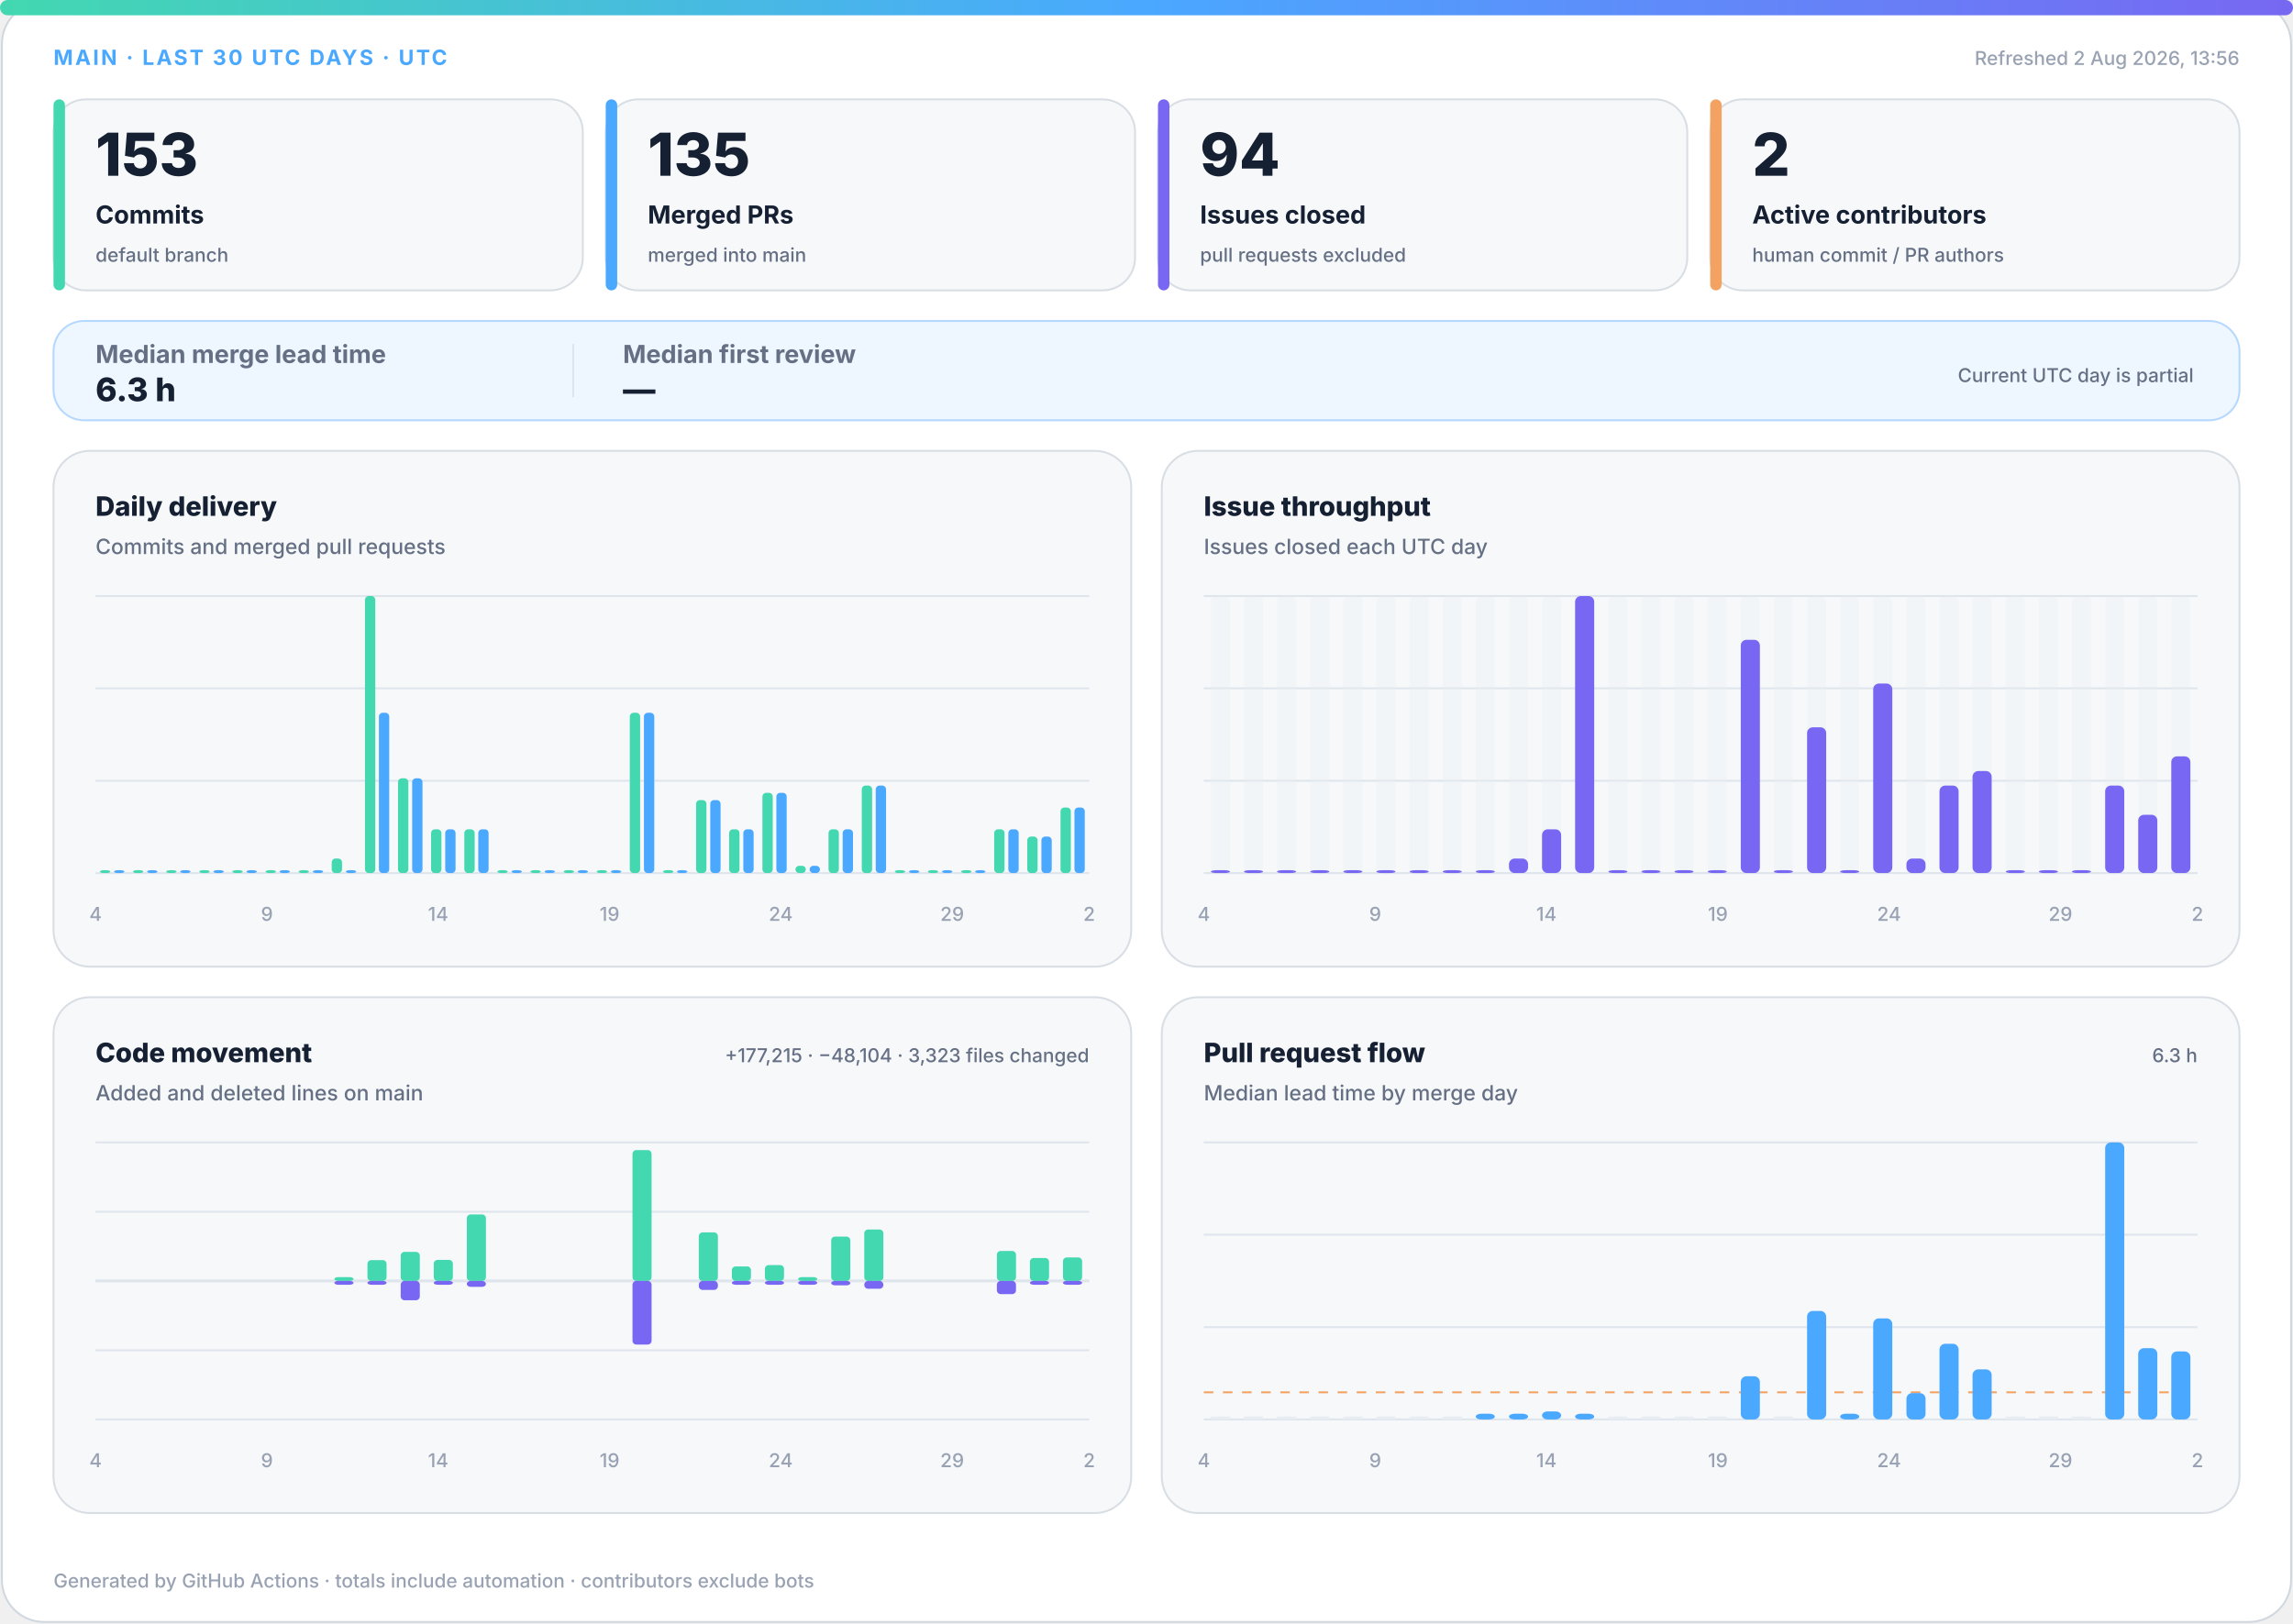
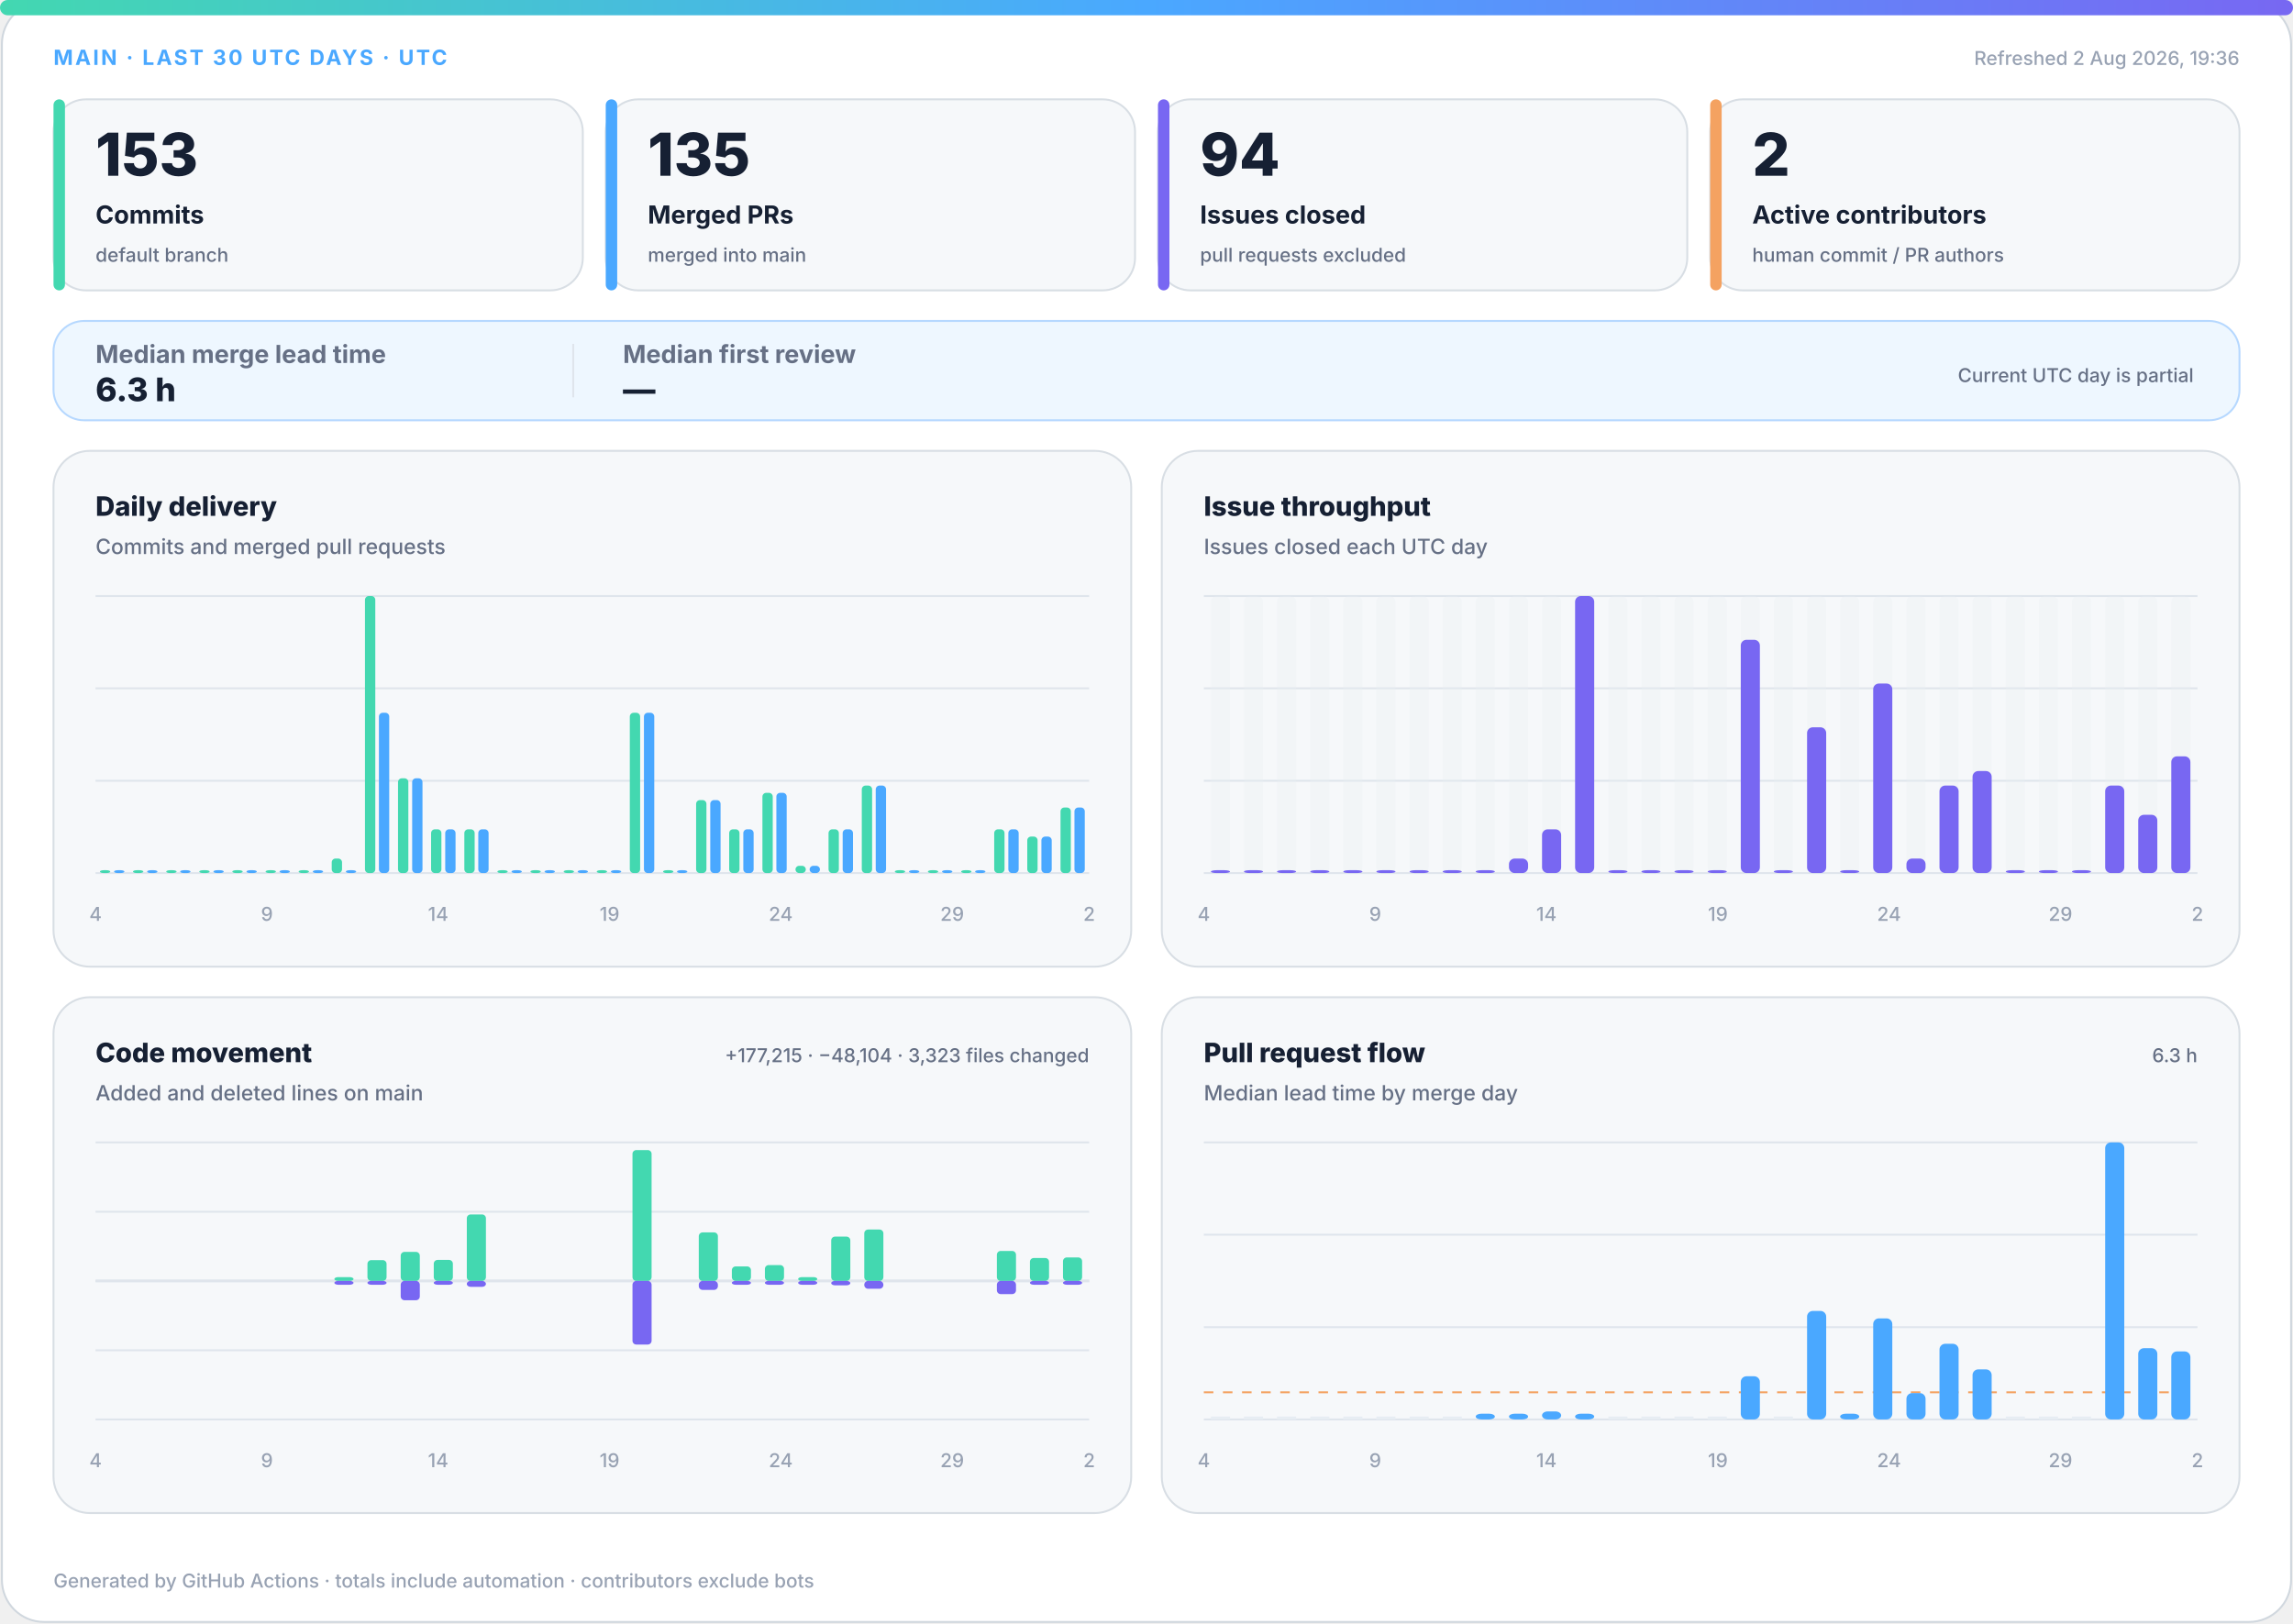
<svg xmlns="http://www.w3.org/2000/svg" width="1200" height="850" viewBox="0 0 1200 850" role="img" aria-labelledby="title desc">
  <defs>
    <linearGradient id="accent" x1="0" y1="0" x2="1" y2="0">
      <stop offset="0%" stop-color="#43d8b0" />
      <stop offset="50%" stop-color="#4aa8ff" />
      <stop offset="100%" stop-color="#7867f2" />
    </linearGradient>
    <linearGradient id="soft" x1="0" y1="0" x2="1" y2="1">
      <stop offset="0%" stop-color="#43d8b0" stop-opacity=".18" />
      <stop offset="100%" stop-color="#7867f2" stop-opacity=".12" />
    </linearGradient>
  </defs>
  <style>
.bg{fill:#fff;stroke:#d0d7de}.surface{fill:#f6f8fa;stroke:#d8dee4}.strong{fill:#eef7ff;stroke:#b6d8ff}.ink{fill:#162033}.muted{fill:#667085}.faint{fill:#98a2b3}.grid{stroke:#dfe5ec}.track{fill:#e7edf3}
.meta{font:750 11px -apple-system,BlinkMacSystemFont,"Segoe UI",sans-serif;letter-spacing:1.1px}.value{font:820 31px -apple-system,BlinkMacSystemFont,"Segoe UI",sans-serif}.label{font:720 13px -apple-system,BlinkMacSystemFont,"Segoe UI",sans-serif}.scope{font:520 10px -apple-system,BlinkMacSystemFont,"Segoe UI",sans-serif}.chart-title{font:760 14px -apple-system,BlinkMacSystemFont,"Segoe UI",sans-serif}.chart-subtitle{font:520 11px -apple-system,BlinkMacSystemFont,"Segoe UI",sans-serif}.small{font:540 10px -apple-system,BlinkMacSystemFont,"Segoe UI",sans-serif}.flow-value{font:780 17px -apple-system,BlinkMacSystemFont,"Segoe UI",sans-serif}
@media(prefers-color-scheme:dark){.bg{fill:#0d1117;stroke:#30363d}.surface{fill:#161b22;stroke:#30363d}.strong{fill:#10263a;stroke:#244d70}.ink{fill:#f0f6fc}.muted{fill:#a7b0bc}.faint{fill:#7d8590}.grid{stroke:#30363d}.track{fill:#27313d}}
</style>
  <rect class="bg" x="1" y="1" width="1198" height="848" rx="22" />
  <rect x="0" y="0" width="1200" height="8" rx="4" fill="url(#accent)" />
  <text class="meta" x="28" y="34" fill="#4aa8ff">MAIN · LAST 30 UTC DAYS · UTC</text>
-   <text class="small faint" x="1172" y="34" text-anchor="end">Refreshed 2 Aug 2026, 13:56</text>
+   <text class="small faint" x="1172" y="34" text-anchor="end">Refreshed 2 Aug 2026, 19:36</text>
  <g>
    <rect class="surface" x="28" y="52" width="277" height="100" rx="17" />
    <rect x="28" y="52" width="6" height="100" rx="3" fill="#43d8b0" />
    <text class="value ink" x="50" y="92" style="font-size:31px">153</text>
    <text class="label ink" x="50" y="117" style="font-size:13px">Commits</text>
    <text class="scope muted" x="50" y="137" style="font-size:10px">default branch</text>
  </g>
  <g>
    <rect class="surface" x="317" y="52" width="277" height="100" rx="17" />
    <rect x="317" y="52" width="6" height="100" rx="3" fill="#4aa8ff" />
    <text class="value ink" x="339" y="92" style="font-size:31px">135</text>
    <text class="label ink" x="339" y="117" style="font-size:13px">Merged PRs</text>
    <text class="scope muted" x="339" y="137" style="font-size:10px">merged into main</text>
  </g>
  <g>
    <rect class="surface" x="606" y="52" width="277" height="100" rx="17" />
    <rect x="606" y="52" width="6" height="100" rx="3" fill="#7867f2" />
    <text class="value ink" x="628" y="92" style="font-size:31px">94</text>
    <text class="label ink" x="628" y="117" style="font-size:13px">Issues closed</text>
    <text class="scope muted" x="628" y="137" style="font-size:10px">pull requests excluded</text>
  </g>
  <g>
    <rect class="surface" x="895" y="52" width="277" height="100" rx="17" />
    <rect x="895" y="52" width="6" height="100" rx="3" fill="#f4a261" />
    <text class="value ink" x="917" y="92" style="font-size:31px">2</text>
    <text class="label ink" x="917" y="117" style="font-size:13px">Active contributors</text>
    <text class="scope muted" x="917" y="137" style="font-size:10px">human commit / PR authors</text>
  </g>
  <g>
    <rect class="strong" x="28" y="168" width="1144" height="52" rx="16" fill="url(#soft)" />
    <text class="label muted" x="50" y="190">Median merge lead time</text>
    <text class="flow-value ink" x="50" y="210">6.3 h</text>
    <line class="grid" x1="300" y1="180" x2="300" y2="208" />
    <text class="label muted" x="326" y="190">Median first review</text>
    <text class="flow-value ink" x="326" y="210">—</text>
    <text class="scope muted" x="1148" y="200" text-anchor="end">Current UTC day is partial</text>
  </g>
  <g>
    <rect class="surface" x="28" y="236" width="564" height="270" rx="19" />
    <text class="chart-title ink" x="50" y="270">Daily delivery</text>
    <text class="chart-subtitle muted" x="50" y="290">Commits and merged pull requests</text>
    <line class="grid" x1="50" y1="312.0" x2="570" y2="312.0" />
    <line class="grid" x1="50" y1="360.3" x2="570" y2="360.3" />
    <line class="grid" x1="50" y1="408.7" x2="570" y2="408.7" />
    <line class="grid" x1="50" y1="457.0" x2="570" y2="457.0" />
    <rect x="52.3" y="455.5" width="5.4" height="1.5" rx="2" fill="#43d8b0" />
    <rect x="59.7" y="455.5" width="5.4" height="1.5" rx="2" fill="#4aa8ff" />
    <rect x="69.6" y="455.5" width="5.4" height="1.5" rx="2" fill="#43d8b0" />
    <rect x="77.0" y="455.5" width="5.4" height="1.5" rx="2" fill="#4aa8ff" />
    <rect x="87.0" y="455.5" width="5.4" height="1.5" rx="2" fill="#43d8b0" />
    <rect x="94.3" y="455.5" width="5.4" height="1.5" rx="2" fill="#4aa8ff" />
    <rect x="104.3" y="455.5" width="5.4" height="1.5" rx="2" fill="#43d8b0" />
    <rect x="111.7" y="455.5" width="5.4" height="1.5" rx="2" fill="#4aa8ff" />
    <rect x="121.6" y="455.5" width="5.4" height="1.5" rx="2" fill="#43d8b0" />
    <rect x="129.0" y="455.5" width="5.4" height="1.5" rx="2" fill="#4aa8ff" />
    <rect x="139.0" y="455.5" width="5.4" height="1.5" rx="2" fill="#43d8b0" />
    <rect x="146.3" y="455.5" width="5.4" height="1.5" rx="2" fill="#4aa8ff" />
    <rect x="156.3" y="455.5" width="5.4" height="1.5" rx="2" fill="#43d8b0" />
    <rect x="163.7" y="455.5" width="5.4" height="1.5" rx="2" fill="#4aa8ff" />
    <rect x="173.6" y="449.4" width="5.4" height="7.6" rx="2" fill="#43d8b0" />
    <rect x="181.0" y="455.5" width="5.4" height="1.5" rx="2" fill="#4aa8ff" />
    <rect x="191.0" y="312.0" width="5.4" height="145.0" rx="2" fill="#43d8b0" />
    <rect x="198.3" y="373.1" width="5.4" height="83.9" rx="2" fill="#4aa8ff" />
    <rect x="208.3" y="407.4" width="5.4" height="49.6" rx="2" fill="#43d8b0" />
    <rect x="215.7" y="407.4" width="5.4" height="49.6" rx="2" fill="#4aa8ff" />
    <rect x="225.6" y="434.1" width="5.4" height="22.9" rx="2" fill="#43d8b0" />
    <rect x="233.0" y="434.1" width="5.4" height="22.9" rx="2" fill="#4aa8ff" />
    <rect x="243.0" y="434.1" width="5.4" height="22.9" rx="2" fill="#43d8b0" />
    <rect x="250.3" y="434.1" width="5.4" height="22.9" rx="2" fill="#4aa8ff" />
    <rect x="260.3" y="455.5" width="5.4" height="1.5" rx="2" fill="#43d8b0" />
    <rect x="267.7" y="455.5" width="5.4" height="1.5" rx="2" fill="#4aa8ff" />
    <rect x="277.6" y="455.5" width="5.4" height="1.5" rx="2" fill="#43d8b0" />
    <rect x="285.0" y="455.5" width="5.4" height="1.5" rx="2" fill="#4aa8ff" />
    <rect x="295.0" y="455.5" width="5.4" height="1.5" rx="2" fill="#43d8b0" />
    <rect x="302.3" y="455.5" width="5.4" height="1.5" rx="2" fill="#4aa8ff" />
    <rect x="312.3" y="455.5" width="5.4" height="1.5" rx="2" fill="#43d8b0" />
    <rect x="319.7" y="455.5" width="5.4" height="1.5" rx="2" fill="#4aa8ff" />
    <rect x="329.6" y="373.1" width="5.4" height="83.9" rx="2" fill="#43d8b0" />
    <rect x="337.0" y="373.1" width="5.4" height="83.9" rx="2" fill="#4aa8ff" />
    <rect x="347.0" y="455.5" width="5.4" height="1.5" rx="2" fill="#43d8b0" />
    <rect x="354.3" y="455.5" width="5.4" height="1.5" rx="2" fill="#4aa8ff" />
    <rect x="364.3" y="418.8" width="5.4" height="38.2" rx="2" fill="#43d8b0" />
    <rect x="371.7" y="418.8" width="5.4" height="38.2" rx="2" fill="#4aa8ff" />
    <rect x="381.6" y="434.1" width="5.4" height="22.9" rx="2" fill="#43d8b0" />
    <rect x="389.0" y="434.1" width="5.4" height="22.9" rx="2" fill="#4aa8ff" />
    <rect x="399.0" y="415.0" width="5.4" height="42.0" rx="2" fill="#43d8b0" />
    <rect x="406.3" y="415.0" width="5.4" height="42.0" rx="2" fill="#4aa8ff" />
    <rect x="416.3" y="453.2" width="5.4" height="3.8" rx="2" fill="#43d8b0" />
    <rect x="423.7" y="453.2" width="5.4" height="3.8" rx="2" fill="#4aa8ff" />
    <rect x="433.6" y="434.1" width="5.4" height="22.9" rx="2" fill="#43d8b0" />
    <rect x="441.0" y="434.1" width="5.4" height="22.9" rx="2" fill="#4aa8ff" />
    <rect x="451.0" y="411.2" width="5.4" height="45.8" rx="2" fill="#43d8b0" />
    <rect x="458.3" y="411.2" width="5.4" height="45.8" rx="2" fill="#4aa8ff" />
    <rect x="468.3" y="455.5" width="5.4" height="1.5" rx="2" fill="#43d8b0" />
    <rect x="475.7" y="455.5" width="5.4" height="1.5" rx="2" fill="#4aa8ff" />
    <rect x="485.6" y="455.5" width="5.4" height="1.5" rx="2" fill="#43d8b0" />
    <rect x="493.0" y="455.5" width="5.4" height="1.5" rx="2" fill="#4aa8ff" />
    <rect x="503.0" y="455.5" width="5.4" height="1.5" rx="2" fill="#43d8b0" />
    <rect x="510.3" y="455.5" width="5.4" height="1.5" rx="2" fill="#4aa8ff" />
    <rect x="520.3" y="434.1" width="5.4" height="22.9" rx="2" fill="#43d8b0" />
    <rect x="527.7" y="434.1" width="5.4" height="22.9" rx="2" fill="#4aa8ff" />
    <rect x="537.6" y="437.9" width="5.4" height="19.1" rx="2" fill="#43d8b0" />
    <rect x="545.0" y="437.9" width="5.4" height="19.1" rx="2" fill="#4aa8ff" />
    <rect x="555.0" y="422.7" width="5.4" height="34.3" rx="2" fill="#43d8b0" />
    <rect x="562.3" y="422.7" width="5.4" height="34.3" rx="2" fill="#4aa8ff" />
    <text class="small faint" x="50.0" y="482" text-anchor="middle">4</text>
    <text class="small faint" x="139.7" y="482" text-anchor="middle">9</text>
    <text class="small faint" x="229.3" y="482" text-anchor="middle">14</text>
    <text class="small faint" x="319.0" y="482" text-anchor="middle">19</text>
    <text class="small faint" x="408.6" y="482" text-anchor="middle">24</text>
    <text class="small faint" x="498.3" y="482" text-anchor="middle">29</text>
    <text class="small faint" x="570.0" y="482" text-anchor="middle">2</text>
  </g>
  <g>
    <rect class="surface" x="608" y="236" width="564" height="270" rx="19" />
    <text class="chart-title ink" x="630" y="270">Issue throughput</text>
    <text class="chart-subtitle muted" x="630" y="290">Issues closed each UTC day</text>
    <line class="grid" x1="630" y1="312.0" x2="1150" y2="312.0" />
    <line class="grid" x1="630" y1="360.3" x2="1150" y2="360.3" />
    <line class="grid" x1="630" y1="408.7" x2="1150" y2="408.7" />
    <line class="grid" x1="630" y1="457.0" x2="1150" y2="457.0" />
    <g>
      <rect class="track" x="633.7" y="312" width="10.0" height="145" rx="3" opacity=".3" />
      <rect x="633.7" y="455.5" width="10.0" height="1.5" rx="3" fill="#7867f2" />
    </g>
    <g>
      <rect class="track" x="651.0" y="312" width="10.0" height="145" rx="3" opacity=".3" />
      <rect x="651.0" y="455.5" width="10.0" height="1.5" rx="3" fill="#7867f2" />
    </g>
    <g>
      <rect class="track" x="668.3" y="312" width="10.0" height="145" rx="3" opacity=".3" />
      <rect x="668.3" y="455.5" width="10.0" height="1.5" rx="3" fill="#7867f2" />
    </g>
    <g>
      <rect class="track" x="685.7" y="312" width="10.0" height="145" rx="3" opacity=".3" />
      <rect x="685.7" y="455.5" width="10.0" height="1.5" rx="3" fill="#7867f2" />
    </g>
    <g>
      <rect class="track" x="703.0" y="312" width="10.0" height="145" rx="3" opacity=".3" />
      <rect x="703.0" y="455.5" width="10.0" height="1.5" rx="3" fill="#7867f2" />
    </g>
    <g>
      <rect class="track" x="720.3" y="312" width="10.0" height="145" rx="3" opacity=".3" />
      <rect x="720.3" y="455.5" width="10.0" height="1.5" rx="3" fill="#7867f2" />
    </g>
    <g>
      <rect class="track" x="737.7" y="312" width="10.0" height="145" rx="3" opacity=".3" />
      <rect x="737.7" y="455.5" width="10.0" height="1.5" rx="3" fill="#7867f2" />
    </g>
    <g>
      <rect class="track" x="755.0" y="312" width="10.0" height="145" rx="3" opacity=".3" />
      <rect x="755.0" y="455.5" width="10.0" height="1.5" rx="3" fill="#7867f2" />
    </g>
    <g>
      <rect class="track" x="772.3" y="312" width="10.0" height="145" rx="3" opacity=".3" />
      <rect x="772.3" y="455.5" width="10.0" height="1.5" rx="3" fill="#7867f2" />
    </g>
    <g>
      <rect class="track" x="789.7" y="312" width="10.0" height="145" rx="3" opacity=".3" />
      <rect x="789.7" y="449.4" width="10.0" height="7.6" rx="3" fill="#7867f2" />
    </g>
    <g>
      <rect class="track" x="807.0" y="312" width="10.0" height="145" rx="3" opacity=".3" />
      <rect x="807.0" y="434.1" width="10.0" height="22.9" rx="3" fill="#7867f2" />
    </g>
    <g>
      <rect class="track" x="824.3" y="312" width="10.0" height="145" rx="3" opacity=".3" />
      <rect x="824.3" y="312.0" width="10.0" height="145.0" rx="3" fill="#7867f2" />
    </g>
    <g>
      <rect class="track" x="841.7" y="312" width="10.0" height="145" rx="3" opacity=".3" />
      <rect x="841.7" y="455.5" width="10.0" height="1.5" rx="3" fill="#7867f2" />
    </g>
    <g>
      <rect class="track" x="859.0" y="312" width="10.0" height="145" rx="3" opacity=".3" />
      <rect x="859.0" y="455.5" width="10.0" height="1.5" rx="3" fill="#7867f2" />
    </g>
    <g>
      <rect class="track" x="876.3" y="312" width="10.0" height="145" rx="3" opacity=".3" />
      <rect x="876.3" y="455.5" width="10.0" height="1.5" rx="3" fill="#7867f2" />
    </g>
    <g>
      <rect class="track" x="893.7" y="312" width="10.0" height="145" rx="3" opacity=".3" />
      <rect x="893.7" y="455.5" width="10.0" height="1.5" rx="3" fill="#7867f2" />
    </g>
    <g>
      <rect class="track" x="911.0" y="312" width="10.0" height="145" rx="3" opacity=".3" />
      <rect x="911.0" y="334.9" width="10.0" height="122.1" rx="3" fill="#7867f2" />
    </g>
    <g>
      <rect class="track" x="928.3" y="312" width="10.0" height="145" rx="3" opacity=".3" />
      <rect x="928.3" y="455.5" width="10.0" height="1.5" rx="3" fill="#7867f2" />
    </g>
    <g>
      <rect class="track" x="945.7" y="312" width="10.0" height="145" rx="3" opacity=".3" />
      <rect x="945.7" y="380.7" width="10.0" height="76.3" rx="3" fill="#7867f2" />
    </g>
    <g>
      <rect class="track" x="963.0" y="312" width="10.0" height="145" rx="3" opacity=".3" />
      <rect x="963.0" y="455.5" width="10.0" height="1.5" rx="3" fill="#7867f2" />
    </g>
    <g>
      <rect class="track" x="980.3" y="312" width="10.0" height="145" rx="3" opacity=".3" />
      <rect x="980.3" y="357.8" width="10.0" height="99.2" rx="3" fill="#7867f2" />
    </g>
    <g>
      <rect class="track" x="997.7" y="312" width="10.0" height="145" rx="3" opacity=".3" />
      <rect x="997.7" y="449.4" width="10.0" height="7.6" rx="3" fill="#7867f2" />
    </g>
    <g>
      <rect class="track" x="1015.0" y="312" width="10.0" height="145" rx="3" opacity=".3" />
      <rect x="1015.0" y="411.2" width="10.0" height="45.8" rx="3" fill="#7867f2" />
    </g>
    <g>
      <rect class="track" x="1032.3" y="312" width="10.0" height="145" rx="3" opacity=".3" />
      <rect x="1032.3" y="403.6" width="10.0" height="53.4" rx="3" fill="#7867f2" />
    </g>
    <g>
      <rect class="track" x="1049.7" y="312" width="10.0" height="145" rx="3" opacity=".3" />
      <rect x="1049.7" y="455.5" width="10.0" height="1.5" rx="3" fill="#7867f2" />
    </g>
    <g>
      <rect class="track" x="1067.0" y="312" width="10.0" height="145" rx="3" opacity=".3" />
      <rect x="1067.0" y="455.5" width="10.0" height="1.5" rx="3" fill="#7867f2" />
    </g>
    <g>
      <rect class="track" x="1084.3" y="312" width="10.0" height="145" rx="3" opacity=".3" />
      <rect x="1084.3" y="455.5" width="10.0" height="1.5" rx="3" fill="#7867f2" />
    </g>
    <g>
      <rect class="track" x="1101.7" y="312" width="10.0" height="145" rx="3" opacity=".3" />
      <rect x="1101.7" y="411.2" width="10.0" height="45.8" rx="3" fill="#7867f2" />
    </g>
    <g>
      <rect class="track" x="1119.0" y="312" width="10.0" height="145" rx="3" opacity=".3" />
      <rect x="1119.0" y="426.5" width="10.0" height="30.5" rx="3" fill="#7867f2" />
    </g>
    <g>
      <rect class="track" x="1136.3" y="312" width="10.0" height="145" rx="3" opacity=".3" />
      <rect x="1136.3" y="395.9" width="10.0" height="61.1" rx="3" fill="#7867f2" />
    </g>
    <text class="small faint" x="630.0" y="482" text-anchor="middle">4</text>
    <text class="small faint" x="719.7" y="482" text-anchor="middle">9</text>
    <text class="small faint" x="809.3" y="482" text-anchor="middle">14</text>
    <text class="small faint" x="899.0" y="482" text-anchor="middle">19</text>
    <text class="small faint" x="988.6" y="482" text-anchor="middle">24</text>
    <text class="small faint" x="1078.3" y="482" text-anchor="middle">29</text>
    <text class="small faint" x="1150.0" y="482" text-anchor="middle">2</text>
  </g>
  <g>
    <rect class="surface" x="28" y="522" width="564" height="270" rx="19" />
    <text class="chart-title ink" x="50" y="556">Code movement</text>
    <text class="chart-subtitle muted" x="50" y="576">Added and deleted lines on main</text>
    <text class="small muted" x="570" y="556" text-anchor="end">+177,215 · −48,104 · 3,323 files changed</text>
    <line class="grid" x1="50" y1="598.0" x2="570" y2="598.0" />
    <line class="grid" x1="50" y1="634.3" x2="570" y2="634.3" />
    <line class="grid" x1="50" y1="670.5" x2="570" y2="670.5" />
    <line class="grid" x1="50" y1="706.8" x2="570" y2="706.8" />
    <line class="grid" x1="50" y1="743.0" x2="570" y2="743.0" />
    <line class="grid" x1="50" y1="670.5" x2="570" y2="670.5" stroke-width="1.5" />
    <rect x="53.7" y="670.5" width="10.0" height="0.0" rx="2" fill="#43d8b0" />
    <rect x="53.7" y="670.5" width="10.0" height="0.0" rx="2" fill="#7867f2" />
    <rect x="71.0" y="670.5" width="10.0" height="0.0" rx="2" fill="#43d8b0" />
    <rect x="71.0" y="670.5" width="10.0" height="0.0" rx="2" fill="#7867f2" />
    <rect x="88.3" y="670.5" width="10.0" height="0.0" rx="2" fill="#43d8b0" />
    <rect x="88.3" y="670.5" width="10.0" height="0.0" rx="2" fill="#7867f2" />
    <rect x="105.7" y="670.5" width="10.0" height="0.0" rx="2" fill="#43d8b0" />
    <rect x="105.7" y="670.5" width="10.0" height="0.0" rx="2" fill="#7867f2" />
    <rect x="123.0" y="670.5" width="10.0" height="0.0" rx="2" fill="#43d8b0" />
    <rect x="123.0" y="670.5" width="10.0" height="0.0" rx="2" fill="#7867f2" />
    <rect x="140.3" y="670.5" width="10.0" height="0.0" rx="2" fill="#43d8b0" />
    <rect x="140.3" y="670.5" width="10.0" height="0.0" rx="2" fill="#7867f2" />
    <rect x="157.7" y="670.5" width="10.0" height="0.0" rx="2" fill="#43d8b0" />
    <rect x="157.7" y="670.5" width="10.0" height="0.0" rx="2" fill="#7867f2" />
    <rect x="175.0" y="668.5" width="10.0" height="2.0" rx="2" fill="#43d8b0" />
    <rect x="175.0" y="670.5" width="10.0" height="2.0" rx="2" fill="#7867f2" />
    <rect x="192.3" y="659.6" width="10.0" height="10.9" rx="2" fill="#43d8b0" />
    <rect x="192.3" y="670.5" width="10.0" height="2.0" rx="2" fill="#7867f2" />
    <rect x="209.7" y="655.3" width="10.0" height="15.2" rx="2" fill="#43d8b0" />
    <rect x="209.7" y="670.5" width="10.0" height="10.1" rx="2" fill="#7867f2" />
    <rect x="227.0" y="659.5" width="10.0" height="11.0" rx="2" fill="#43d8b0" />
    <rect x="227.0" y="670.5" width="10.0" height="2.0" rx="2" fill="#7867f2" />
    <rect x="244.3" y="635.7" width="10.0" height="34.8" rx="2" fill="#43d8b0" />
    <rect x="244.3" y="670.5" width="10.0" height="3.1" rx="2" fill="#7867f2" />
    <rect x="261.7" y="670.5" width="10.0" height="0.0" rx="2" fill="#43d8b0" />
    <rect x="261.7" y="670.5" width="10.0" height="0.0" rx="2" fill="#7867f2" />
    <rect x="279.0" y="670.5" width="10.0" height="0.0" rx="2" fill="#43d8b0" />
    <rect x="279.0" y="670.5" width="10.0" height="0.0" rx="2" fill="#7867f2" />
    <rect x="296.3" y="670.5" width="10.0" height="0.0" rx="2" fill="#43d8b0" />
    <rect x="296.3" y="670.5" width="10.0" height="0.0" rx="2" fill="#7867f2" />
    <rect x="313.7" y="670.5" width="10.0" height="0.0" rx="2" fill="#43d8b0" />
    <rect x="313.7" y="670.5" width="10.0" height="0.0" rx="2" fill="#7867f2" />
    <rect x="331.0" y="602.0" width="10.0" height="68.5" rx="2" fill="#43d8b0" />
    <rect x="331.0" y="670.5" width="10.0" height="33.3" rx="2" fill="#7867f2" />
    <rect x="348.3" y="670.5" width="10.0" height="0.0" rx="2" fill="#43d8b0" />
    <rect x="348.3" y="670.5" width="10.0" height="0.0" rx="2" fill="#7867f2" />
    <rect x="365.7" y="645.1" width="10.0" height="25.4" rx="2" fill="#43d8b0" />
    <rect x="365.7" y="670.5" width="10.0" height="4.7" rx="2" fill="#7867f2" />
    <rect x="383.0" y="662.9" width="10.0" height="7.6" rx="2" fill="#43d8b0" />
    <rect x="383.0" y="670.5" width="10.0" height="2.0" rx="2" fill="#7867f2" />
    <rect x="400.3" y="662.2" width="10.0" height="8.3" rx="2" fill="#43d8b0" />
    <rect x="400.3" y="670.5" width="10.0" height="2.0" rx="2" fill="#7867f2" />
    <rect x="417.7" y="668.5" width="10.0" height="2.0" rx="2" fill="#43d8b0" />
    <rect x="417.7" y="670.5" width="10.0" height="2.0" rx="2" fill="#7867f2" />
    <rect x="435.0" y="647.3" width="10.0" height="23.2" rx="2" fill="#43d8b0" />
    <rect x="435.0" y="670.5" width="10.0" height="2.3" rx="2" fill="#7867f2" />
    <rect x="452.3" y="643.6" width="10.0" height="26.9" rx="2" fill="#43d8b0" />
    <rect x="452.3" y="670.5" width="10.0" height="4.1" rx="2" fill="#7867f2" />
    <rect x="469.7" y="670.5" width="10.0" height="0.0" rx="2" fill="#43d8b0" />
    <rect x="469.7" y="670.5" width="10.0" height="0.0" rx="2" fill="#7867f2" />
    <rect x="487.0" y="670.5" width="10.0" height="0.0" rx="2" fill="#43d8b0" />
    <rect x="487.0" y="670.5" width="10.0" height="0.0" rx="2" fill="#7867f2" />
    <rect x="504.3" y="670.5" width="10.0" height="0.0" rx="2" fill="#43d8b0" />
    <rect x="504.3" y="670.5" width="10.0" height="0.0" rx="2" fill="#7867f2" />
    <rect x="521.7" y="654.8" width="10.0" height="15.7" rx="2" fill="#43d8b0" />
    <rect x="521.7" y="670.5" width="10.0" height="6.9" rx="2" fill="#7867f2" />
    <rect x="539.0" y="658.5" width="10.0" height="12.0" rx="2" fill="#43d8b0" />
    <rect x="539.0" y="670.5" width="10.0" height="2.0" rx="2" fill="#7867f2" />
    <rect x="556.3" y="658.2" width="10.0" height="12.3" rx="2" fill="#43d8b0" />
    <rect x="556.3" y="670.5" width="10.0" height="2.0" rx="2" fill="#7867f2" />
    <text class="small faint" x="50.0" y="768" text-anchor="middle">4</text>
    <text class="small faint" x="139.7" y="768" text-anchor="middle">9</text>
    <text class="small faint" x="229.3" y="768" text-anchor="middle">14</text>
    <text class="small faint" x="319.0" y="768" text-anchor="middle">19</text>
    <text class="small faint" x="408.6" y="768" text-anchor="middle">24</text>
    <text class="small faint" x="498.3" y="768" text-anchor="middle">29</text>
    <text class="small faint" x="570.0" y="768" text-anchor="middle">2</text>
  </g>
  <g>
    <rect class="surface" x="608" y="522" width="564" height="270" rx="19" />
    <text class="chart-title ink" x="630" y="556">Pull request flow</text>
    <text class="chart-subtitle muted" x="630" y="576">Median lead time by merge day</text>
    <text class="small muted" x="1150" y="556" text-anchor="end">6.3 h</text>
    <line class="grid" x1="630" y1="598.0" x2="1150" y2="598.0" />
    <line class="grid" x1="630" y1="646.3" x2="1150" y2="646.3" />
    <line class="grid" x1="630" y1="694.7" x2="1150" y2="694.7" />
    <line class="grid" x1="630" y1="743.0" x2="1150" y2="743.0" />
    <line x1="630" y1="728.8" x2="1150" y2="728.8" stroke="#f4a261" stroke-dasharray="5 5" />
    <rect class="track" x="633.7" y="741.5" width="10.0" height="1.5" />
    <rect class="track" x="651.0" y="741.5" width="10.0" height="1.5" />
    <rect class="track" x="668.3" y="741.5" width="10.0" height="1.5" />
    <rect class="track" x="685.7" y="741.5" width="10.0" height="1.5" />
    <rect class="track" x="703.0" y="741.5" width="10.0" height="1.5" />
    <rect class="track" x="720.3" y="741.5" width="10.0" height="1.5" />
    <rect class="track" x="737.7" y="741.5" width="10.0" height="1.5" />
    <rect class="track" x="755.0" y="741.5" width="10.0" height="1.5" />
    <rect x="772.3" y="740.0" width="10.0" height="3.0" rx="3" fill="#4aa8ff" />
    <rect x="789.7" y="740.0" width="10.0" height="3.0" rx="3" fill="#4aa8ff" />
    <rect x="807.0" y="738.8" width="10.0" height="4.2" rx="3" fill="#4aa8ff" />
    <rect x="824.3" y="740.0" width="10.0" height="3.0" rx="3" fill="#4aa8ff" />
    <rect class="track" x="841.7" y="741.5" width="10.0" height="1.5" />
    <rect class="track" x="859.0" y="741.5" width="10.0" height="1.5" />
    <rect class="track" x="876.3" y="741.5" width="10.0" height="1.5" />
    <rect class="track" x="893.7" y="741.5" width="10.0" height="1.5" />
    <rect x="911.0" y="720.4" width="10.0" height="22.6" rx="3" fill="#4aa8ff" />
    <rect class="track" x="928.3" y="741.5" width="10.0" height="1.5" />
    <rect x="945.7" y="686.2" width="10.0" height="56.8" rx="3" fill="#4aa8ff" />
    <rect x="963.0" y="740.0" width="10.0" height="3.0" rx="3" fill="#4aa8ff" />
    <rect x="980.3" y="690.1" width="10.0" height="52.9" rx="3" fill="#4aa8ff" />
    <rect x="997.7" y="729.2" width="10.0" height="13.8" rx="3" fill="#4aa8ff" />
    <rect x="1015.0" y="703.4" width="10.0" height="39.6" rx="3" fill="#4aa8ff" />
    <rect x="1032.3" y="716.8" width="10.0" height="26.2" rx="3" fill="#4aa8ff" />
    <rect class="track" x="1049.7" y="741.5" width="10.0" height="1.5" />
    <rect class="track" x="1067.0" y="741.5" width="10.0" height="1.5" />
    <rect class="track" x="1084.3" y="741.5" width="10.0" height="1.5" />
    <rect x="1101.7" y="598.0" width="10.0" height="145.0" rx="3" fill="#4aa8ff" />
    <rect x="1119.0" y="705.7" width="10.0" height="37.3" rx="3" fill="#4aa8ff" />
    <rect x="1136.3" y="707.4" width="10.0" height="35.6" rx="3" fill="#4aa8ff" />
    <text class="small faint" x="630.0" y="768" text-anchor="middle">4</text>
    <text class="small faint" x="719.7" y="768" text-anchor="middle">9</text>
    <text class="small faint" x="809.3" y="768" text-anchor="middle">14</text>
    <text class="small faint" x="899.0" y="768" text-anchor="middle">19</text>
    <text class="small faint" x="988.6" y="768" text-anchor="middle">24</text>
    <text class="small faint" x="1078.3" y="768" text-anchor="middle">29</text>
    <text class="small faint" x="1150.0" y="768" text-anchor="middle">2</text>
  </g>
  <text class="small faint" x="28" y="831">Generated by GitHub Actions · totals include automation · contributors exclude bots</text>
</svg>
